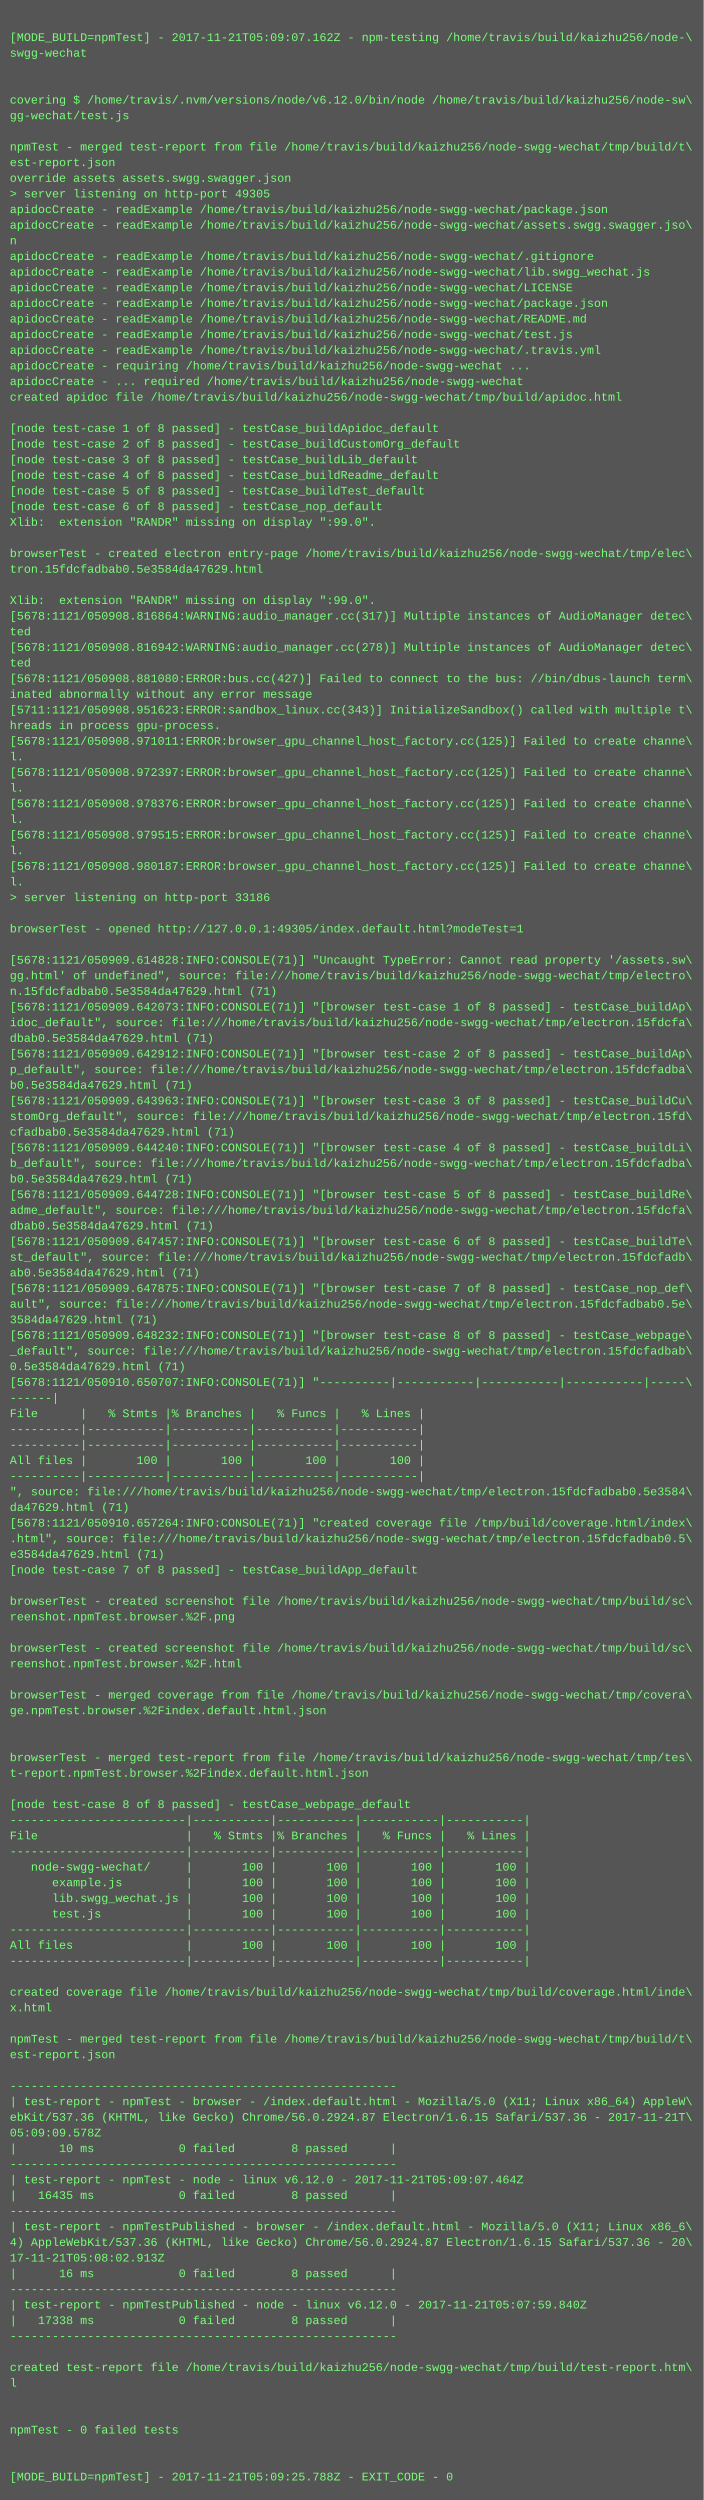
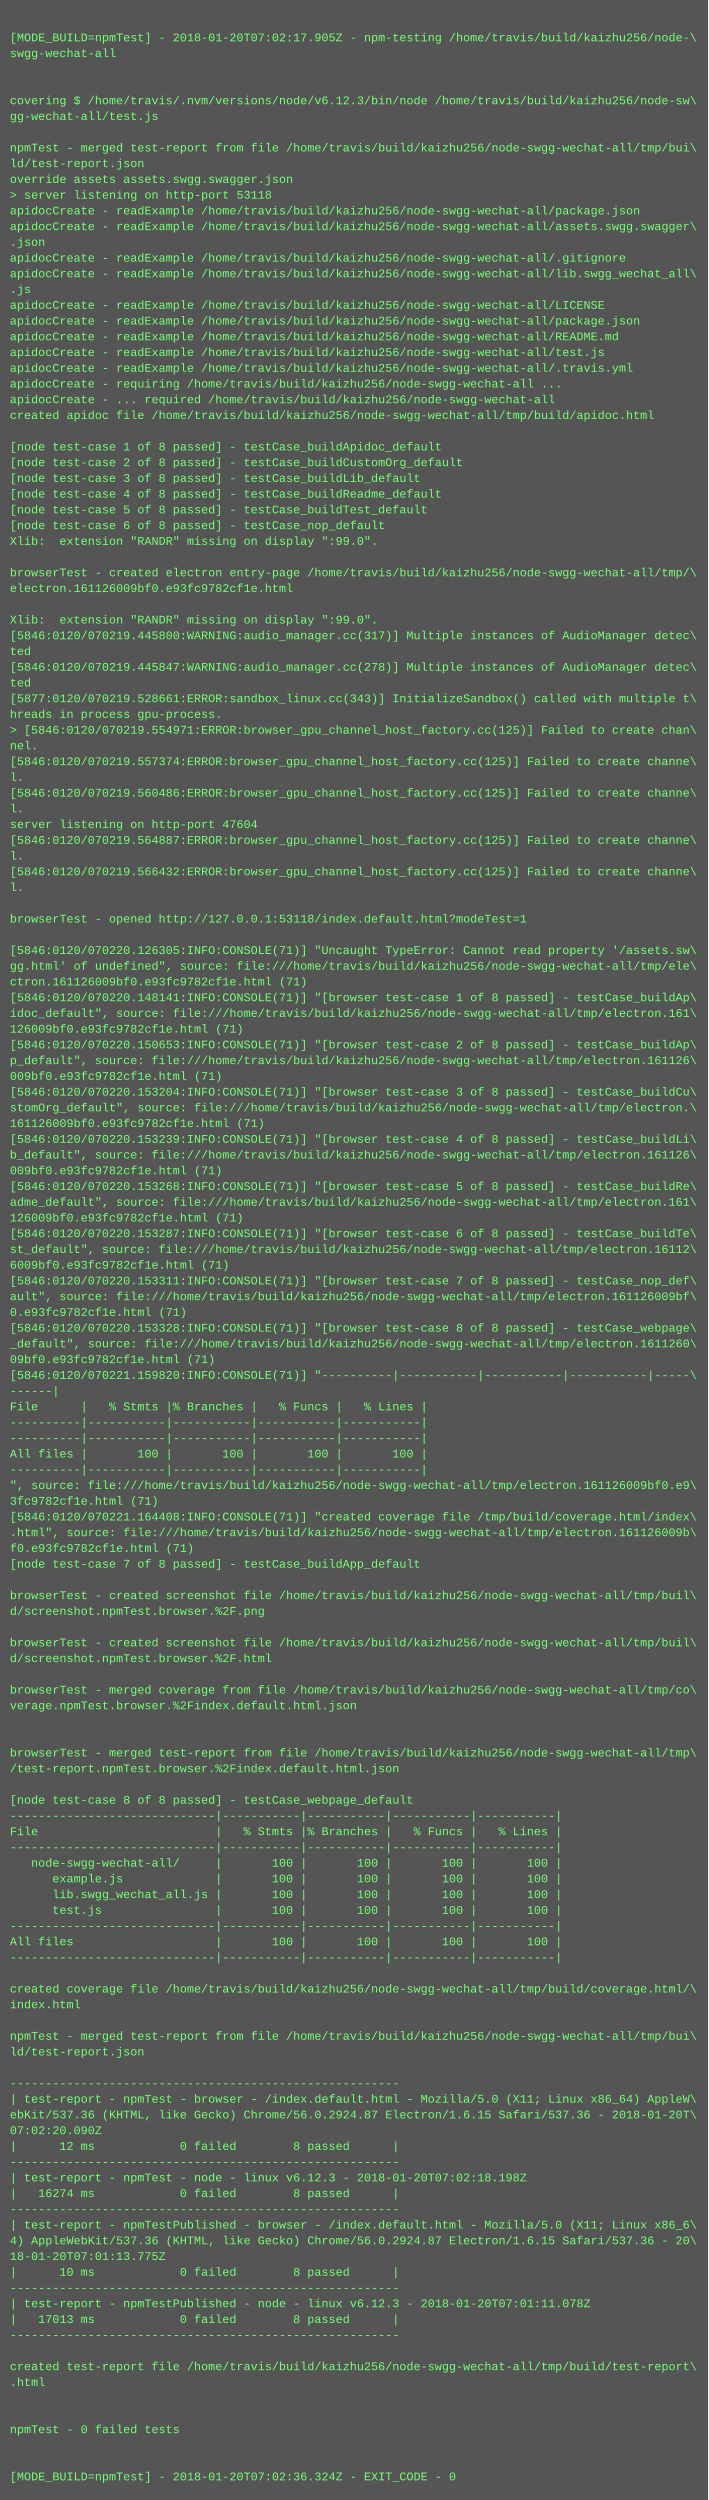
- <svg xmlns="http://www.w3.org/2000/svg" height="2558" width="720">
-   <rect height="2558" fill="#555" width="720" />
+ <svg xmlns="http://www.w3.org/2000/svg" height="2542" width="720">
+   <rect height="2542" fill="#555" width="720" />
  <text fill="#7f7" font-family="Courier New" font-size="12" xml:space="preserve">
    <tspan x="10" y="26" />
-     <tspan x="10" y="42">[MODE_BUILD=npmTest] - 2017-11-21T05:09:07.162Z - npm-testing /home/travis/build/kaizhu256/node-\</tspan>
-     <tspan x="10" y="58">swgg-wechat</tspan>
+     <tspan x="10" y="42">[MODE_BUILD=npmTest] - 2018-01-20T07:02:17.905Z - npm-testing /home/travis/build/kaizhu256/node-\</tspan>
+     <tspan x="10" y="58">swgg-wechat-all</tspan>
    <tspan x="10" y="74" />
    <tspan x="10" y="90" />
-     <tspan x="10" y="106">covering $ /home/travis/.nvm/versions/node/v6.12.0/bin/node /home/travis/build/kaizhu256/node-sw\</tspan>
-     <tspan x="10" y="122">gg-wechat/test.js</tspan>
+     <tspan x="10" y="106">covering $ /home/travis/.nvm/versions/node/v6.12.3/bin/node /home/travis/build/kaizhu256/node-sw\</tspan>
+     <tspan x="10" y="122">gg-wechat-all/test.js</tspan>
    <tspan x="10" y="138" />
-     <tspan x="10" y="154">npmTest - merged test-report from file /home/travis/build/kaizhu256/node-swgg-wechat/tmp/build/t\</tspan>
-     <tspan x="10" y="170">est-report.json</tspan>
+     <tspan x="10" y="154">npmTest - merged test-report from file /home/travis/build/kaizhu256/node-swgg-wechat-all/tmp/bui\</tspan>
+     <tspan x="10" y="170">ld/test-report.json</tspan>
    <tspan x="10" y="186">override assets assets.swgg.swagger.json</tspan>
-     <tspan x="10" y="202">&gt; server listening on http-port 49305</tspan>
-     <tspan x="10" y="218">apidocCreate - readExample /home/travis/build/kaizhu256/node-swgg-wechat/package.json</tspan>
-     <tspan x="10" y="234">apidocCreate - readExample /home/travis/build/kaizhu256/node-swgg-wechat/assets.swgg.swagger.jso\</tspan>
-     <tspan x="10" y="250">n</tspan>
-     <tspan x="10" y="266">apidocCreate - readExample /home/travis/build/kaizhu256/node-swgg-wechat/.gitignore</tspan>
-     <tspan x="10" y="282">apidocCreate - readExample /home/travis/build/kaizhu256/node-swgg-wechat/lib.swgg_wechat.js</tspan>
-     <tspan x="10" y="298">apidocCreate - readExample /home/travis/build/kaizhu256/node-swgg-wechat/LICENSE</tspan>
-     <tspan x="10" y="314">apidocCreate - readExample /home/travis/build/kaizhu256/node-swgg-wechat/package.json</tspan>
-     <tspan x="10" y="330">apidocCreate - readExample /home/travis/build/kaizhu256/node-swgg-wechat/README.md</tspan>
-     <tspan x="10" y="346">apidocCreate - readExample /home/travis/build/kaizhu256/node-swgg-wechat/test.js</tspan>
-     <tspan x="10" y="362">apidocCreate - readExample /home/travis/build/kaizhu256/node-swgg-wechat/.travis.yml</tspan>
-     <tspan x="10" y="378">apidocCreate - requiring /home/travis/build/kaizhu256/node-swgg-wechat ...</tspan>
-     <tspan x="10" y="394">apidocCreate - ... required /home/travis/build/kaizhu256/node-swgg-wechat</tspan>
-     <tspan x="10" y="410">created apidoc file /home/travis/build/kaizhu256/node-swgg-wechat/tmp/build/apidoc.html</tspan>
-     <tspan x="10" y="426" />
-     <tspan x="10" y="442">[node test-case 1 of 8 passed] - testCase_buildApidoc_default</tspan>
-     <tspan x="10" y="458">[node test-case 2 of 8 passed] - testCase_buildCustomOrg_default</tspan>
-     <tspan x="10" y="474">[node test-case 3 of 8 passed] - testCase_buildLib_default</tspan>
-     <tspan x="10" y="490">[node test-case 4 of 8 passed] - testCase_buildReadme_default</tspan>
-     <tspan x="10" y="506">[node test-case 5 of 8 passed] - testCase_buildTest_default</tspan>
-     <tspan x="10" y="522">[node test-case 6 of 8 passed] - testCase_nop_default</tspan>
-     <tspan x="10" y="538">Xlib:  extension "RANDR" missing on display ":99.0".</tspan>
-     <tspan x="10" y="554" />
-     <tspan x="10" y="570">browserTest - created electron entry-page /home/travis/build/kaizhu256/node-swgg-wechat/tmp/elec\</tspan>
-     <tspan x="10" y="586">tron.15fdcfadbab0.5e3584da47629.html</tspan>
-     <tspan x="10" y="602" />
-     <tspan x="10" y="618">Xlib:  extension "RANDR" missing on display ":99.0".</tspan>
-     <tspan x="10" y="634">[5678:1121/050908.816864:WARNING:audio_manager.cc(317)] Multiple instances of AudioManager detec\</tspan>
-     <tspan x="10" y="650">ted</tspan>
-     <tspan x="10" y="666">[5678:1121/050908.816942:WARNING:audio_manager.cc(278)] Multiple instances of AudioManager detec\</tspan>
-     <tspan x="10" y="682">ted</tspan>
-     <tspan x="10" y="698">[5678:1121/050908.881080:ERROR:bus.cc(427)] Failed to connect to the bus: //bin/dbus-launch term\</tspan>
-     <tspan x="10" y="714">inated abnormally without any error message</tspan>
-     <tspan x="10" y="730">[5711:1121/050908.951623:ERROR:sandbox_linux.cc(343)] InitializeSandbox() called with multiple t\</tspan>
-     <tspan x="10" y="746">hreads in process gpu-process. </tspan>
-     <tspan x="10" y="762">[5678:1121/050908.971011:ERROR:browser_gpu_channel_host_factory.cc(125)] Failed to create channe\</tspan>
-     <tspan x="10" y="778">l.</tspan>
-     <tspan x="10" y="794">[5678:1121/050908.972397:ERROR:browser_gpu_channel_host_factory.cc(125)] Failed to create channe\</tspan>
-     <tspan x="10" y="810">l.</tspan>
-     <tspan x="10" y="826">[5678:1121/050908.978376:ERROR:browser_gpu_channel_host_factory.cc(125)] Failed to create channe\</tspan>
-     <tspan x="10" y="842">l.</tspan>
-     <tspan x="10" y="858">[5678:1121/050908.979515:ERROR:browser_gpu_channel_host_factory.cc(125)] Failed to create channe\</tspan>
+     <tspan x="10" y="202">&gt; server listening on http-port 53118</tspan>
+     <tspan x="10" y="218">apidocCreate - readExample /home/travis/build/kaizhu256/node-swgg-wechat-all/package.json</tspan>
+     <tspan x="10" y="234">apidocCreate - readExample /home/travis/build/kaizhu256/node-swgg-wechat-all/assets.swgg.swagger\</tspan>
+     <tspan x="10" y="250">.json</tspan>
+     <tspan x="10" y="266">apidocCreate - readExample /home/travis/build/kaizhu256/node-swgg-wechat-all/.gitignore</tspan>
+     <tspan x="10" y="282">apidocCreate - readExample /home/travis/build/kaizhu256/node-swgg-wechat-all/lib.swgg_wechat_all\</tspan>
+     <tspan x="10" y="298">.js</tspan>
+     <tspan x="10" y="314">apidocCreate - readExample /home/travis/build/kaizhu256/node-swgg-wechat-all/LICENSE</tspan>
+     <tspan x="10" y="330">apidocCreate - readExample /home/travis/build/kaizhu256/node-swgg-wechat-all/package.json</tspan>
+     <tspan x="10" y="346">apidocCreate - readExample /home/travis/build/kaizhu256/node-swgg-wechat-all/README.md</tspan>
+     <tspan x="10" y="362">apidocCreate - readExample /home/travis/build/kaizhu256/node-swgg-wechat-all/test.js</tspan>
+     <tspan x="10" y="378">apidocCreate - readExample /home/travis/build/kaizhu256/node-swgg-wechat-all/.travis.yml</tspan>
+     <tspan x="10" y="394">apidocCreate - requiring /home/travis/build/kaizhu256/node-swgg-wechat-all ...</tspan>
+     <tspan x="10" y="410">apidocCreate - ... required /home/travis/build/kaizhu256/node-swgg-wechat-all</tspan>
+     <tspan x="10" y="426">created apidoc file /home/travis/build/kaizhu256/node-swgg-wechat-all/tmp/build/apidoc.html</tspan>
+     <tspan x="10" y="442" />
+     <tspan x="10" y="458">[node test-case 1 of 8 passed] - testCase_buildApidoc_default</tspan>
+     <tspan x="10" y="474">[node test-case 2 of 8 passed] - testCase_buildCustomOrg_default</tspan>
+     <tspan x="10" y="490">[node test-case 3 of 8 passed] - testCase_buildLib_default</tspan>
+     <tspan x="10" y="506">[node test-case 4 of 8 passed] - testCase_buildReadme_default</tspan>
+     <tspan x="10" y="522">[node test-case 5 of 8 passed] - testCase_buildTest_default</tspan>
+     <tspan x="10" y="538">[node test-case 6 of 8 passed] - testCase_nop_default</tspan>
+     <tspan x="10" y="554">Xlib:  extension "RANDR" missing on display ":99.0".</tspan>
+     <tspan x="10" y="570" />
+     <tspan x="10" y="586">browserTest - created electron entry-page /home/travis/build/kaizhu256/node-swgg-wechat-all/tmp/\</tspan>
+     <tspan x="10" y="602">electron.161126009bf0.e93fc9782cf1e.html</tspan>
+     <tspan x="10" y="618" />
+     <tspan x="10" y="634">Xlib:  extension "RANDR" missing on display ":99.0".</tspan>
+     <tspan x="10" y="650">[5846:0120/070219.445800:WARNING:audio_manager.cc(317)] Multiple instances of AudioManager detec\</tspan>
+     <tspan x="10" y="666">ted</tspan>
+     <tspan x="10" y="682">[5846:0120/070219.445847:WARNING:audio_manager.cc(278)] Multiple instances of AudioManager detec\</tspan>
+     <tspan x="10" y="698">ted</tspan>
+     <tspan x="10" y="714">[5877:0120/070219.528661:ERROR:sandbox_linux.cc(343)] InitializeSandbox() called with multiple t\</tspan>
+     <tspan x="10" y="730">hreads in process gpu-process. </tspan>
+     <tspan x="10" y="746">&gt; [5846:0120/070219.554971:ERROR:browser_gpu_channel_host_factory.cc(125)] Failed to create chan\</tspan>
+     <tspan x="10" y="762">nel.</tspan>
+     <tspan x="10" y="778">[5846:0120/070219.557374:ERROR:browser_gpu_channel_host_factory.cc(125)] Failed to create channe\</tspan>
+     <tspan x="10" y="794">l.</tspan>
+     <tspan x="10" y="810">[5846:0120/070219.560486:ERROR:browser_gpu_channel_host_factory.cc(125)] Failed to create channe\</tspan>
+     <tspan x="10" y="826">l.</tspan>
+     <tspan x="10" y="842">server listening on http-port 47604</tspan>
+     <tspan x="10" y="858">[5846:0120/070219.564887:ERROR:browser_gpu_channel_host_factory.cc(125)] Failed to create channe\</tspan>
    <tspan x="10" y="874">l.</tspan>
-     <tspan x="10" y="890">[5678:1121/050908.980187:ERROR:browser_gpu_channel_host_factory.cc(125)] Failed to create channe\</tspan>
+     <tspan x="10" y="890">[5846:0120/070219.566432:ERROR:browser_gpu_channel_host_factory.cc(125)] Failed to create channe\</tspan>
    <tspan x="10" y="906">l.</tspan>
-     <tspan x="10" y="922">&gt; server listening on http-port 33186</tspan>
-     <tspan x="10" y="938" />
-     <tspan x="10" y="954">browserTest - opened http://127.0.0.1:49305/index.default.html?modeTest=1</tspan>
-     <tspan x="10" y="970" />
-     <tspan x="10" y="986">[5678:1121/050909.614828:INFO:CONSOLE(71)] "Uncaught TypeError: Cannot read property '/assets.sw\</tspan>
-     <tspan x="10" y="1002">gg.html' of undefined", source: file:///home/travis/build/kaizhu256/node-swgg-wechat/tmp/electro\</tspan>
-     <tspan x="10" y="1018">n.15fdcfadbab0.5e3584da47629.html (71)</tspan>
-     <tspan x="10" y="1034">[5678:1121/050909.642073:INFO:CONSOLE(71)] "[browser test-case 1 of 8 passed] - testCase_buildAp\</tspan>
-     <tspan x="10" y="1050">idoc_default", source: file:///home/travis/build/kaizhu256/node-swgg-wechat/tmp/electron.15fdcfa\</tspan>
-     <tspan x="10" y="1066">dbab0.5e3584da47629.html (71)</tspan>
-     <tspan x="10" y="1082">[5678:1121/050909.642912:INFO:CONSOLE(71)] "[browser test-case 2 of 8 passed] - testCase_buildAp\</tspan>
-     <tspan x="10" y="1098">p_default", source: file:///home/travis/build/kaizhu256/node-swgg-wechat/tmp/electron.15fdcfadba\</tspan>
-     <tspan x="10" y="1114">b0.5e3584da47629.html (71)</tspan>
-     <tspan x="10" y="1130">[5678:1121/050909.643963:INFO:CONSOLE(71)] "[browser test-case 3 of 8 passed] - testCase_buildCu\</tspan>
-     <tspan x="10" y="1146">stomOrg_default", source: file:///home/travis/build/kaizhu256/node-swgg-wechat/tmp/electron.15fd\</tspan>
-     <tspan x="10" y="1162">cfadbab0.5e3584da47629.html (71)</tspan>
-     <tspan x="10" y="1178">[5678:1121/050909.644240:INFO:CONSOLE(71)] "[browser test-case 4 of 8 passed] - testCase_buildLi\</tspan>
-     <tspan x="10" y="1194">b_default", source: file:///home/travis/build/kaizhu256/node-swgg-wechat/tmp/electron.15fdcfadba\</tspan>
-     <tspan x="10" y="1210">b0.5e3584da47629.html (71)</tspan>
-     <tspan x="10" y="1226">[5678:1121/050909.644728:INFO:CONSOLE(71)] "[browser test-case 5 of 8 passed] - testCase_buildRe\</tspan>
-     <tspan x="10" y="1242">adme_default", source: file:///home/travis/build/kaizhu256/node-swgg-wechat/tmp/electron.15fdcfa\</tspan>
-     <tspan x="10" y="1258">dbab0.5e3584da47629.html (71)</tspan>
-     <tspan x="10" y="1274">[5678:1121/050909.647457:INFO:CONSOLE(71)] "[browser test-case 6 of 8 passed] - testCase_buildTe\</tspan>
-     <tspan x="10" y="1290">st_default", source: file:///home/travis/build/kaizhu256/node-swgg-wechat/tmp/electron.15fdcfadb\</tspan>
-     <tspan x="10" y="1306">ab0.5e3584da47629.html (71)</tspan>
-     <tspan x="10" y="1322">[5678:1121/050909.647875:INFO:CONSOLE(71)] "[browser test-case 7 of 8 passed] - testCase_nop_def\</tspan>
-     <tspan x="10" y="1338">ault", source: file:///home/travis/build/kaizhu256/node-swgg-wechat/tmp/electron.15fdcfadbab0.5e\</tspan>
-     <tspan x="10" y="1354">3584da47629.html (71)</tspan>
-     <tspan x="10" y="1370">[5678:1121/050909.648232:INFO:CONSOLE(71)] "[browser test-case 8 of 8 passed] - testCase_webpage\</tspan>
-     <tspan x="10" y="1386">_default", source: file:///home/travis/build/kaizhu256/node-swgg-wechat/tmp/electron.15fdcfadbab\</tspan>
-     <tspan x="10" y="1402">0.5e3584da47629.html (71)</tspan>
-     <tspan x="10" y="1418">[5678:1121/050910.650707:INFO:CONSOLE(71)] "----------|-----------|-----------|-----------|-----\</tspan>
-     <tspan x="10" y="1434">------|</tspan>
-     <tspan x="10" y="1450">File      |   % Stmts |% Branches |   % Funcs |   % Lines |</tspan>
+     <tspan x="10" y="922" />
+     <tspan x="10" y="938">browserTest - opened http://127.0.0.1:53118/index.default.html?modeTest=1</tspan>
+     <tspan x="10" y="954" />
+     <tspan x="10" y="970">[5846:0120/070220.126305:INFO:CONSOLE(71)] "Uncaught TypeError: Cannot read property '/assets.sw\</tspan>
+     <tspan x="10" y="986">gg.html' of undefined", source: file:///home/travis/build/kaizhu256/node-swgg-wechat-all/tmp/ele\</tspan>
+     <tspan x="10" y="1002">ctron.161126009bf0.e93fc9782cf1e.html (71)</tspan>
+     <tspan x="10" y="1018">[5846:0120/070220.148141:INFO:CONSOLE(71)] "[browser test-case 1 of 8 passed] - testCase_buildAp\</tspan>
+     <tspan x="10" y="1034">idoc_default", source: file:///home/travis/build/kaizhu256/node-swgg-wechat-all/tmp/electron.161\</tspan>
+     <tspan x="10" y="1050">126009bf0.e93fc9782cf1e.html (71)</tspan>
+     <tspan x="10" y="1066">[5846:0120/070220.150653:INFO:CONSOLE(71)] "[browser test-case 2 of 8 passed] - testCase_buildAp\</tspan>
+     <tspan x="10" y="1082">p_default", source: file:///home/travis/build/kaizhu256/node-swgg-wechat-all/tmp/electron.161126\</tspan>
+     <tspan x="10" y="1098">009bf0.e93fc9782cf1e.html (71)</tspan>
+     <tspan x="10" y="1114">[5846:0120/070220.153204:INFO:CONSOLE(71)] "[browser test-case 3 of 8 passed] - testCase_buildCu\</tspan>
+     <tspan x="10" y="1130">stomOrg_default", source: file:///home/travis/build/kaizhu256/node-swgg-wechat-all/tmp/electron.\</tspan>
+     <tspan x="10" y="1146">161126009bf0.e93fc9782cf1e.html (71)</tspan>
+     <tspan x="10" y="1162">[5846:0120/070220.153239:INFO:CONSOLE(71)] "[browser test-case 4 of 8 passed] - testCase_buildLi\</tspan>
+     <tspan x="10" y="1178">b_default", source: file:///home/travis/build/kaizhu256/node-swgg-wechat-all/tmp/electron.161126\</tspan>
+     <tspan x="10" y="1194">009bf0.e93fc9782cf1e.html (71)</tspan>
+     <tspan x="10" y="1210">[5846:0120/070220.153268:INFO:CONSOLE(71)] "[browser test-case 5 of 8 passed] - testCase_buildRe\</tspan>
+     <tspan x="10" y="1226">adme_default", source: file:///home/travis/build/kaizhu256/node-swgg-wechat-all/tmp/electron.161\</tspan>
+     <tspan x="10" y="1242">126009bf0.e93fc9782cf1e.html (71)</tspan>
+     <tspan x="10" y="1258">[5846:0120/070220.153287:INFO:CONSOLE(71)] "[browser test-case 6 of 8 passed] - testCase_buildTe\</tspan>
+     <tspan x="10" y="1274">st_default", source: file:///home/travis/build/kaizhu256/node-swgg-wechat-all/tmp/electron.16112\</tspan>
+     <tspan x="10" y="1290">6009bf0.e93fc9782cf1e.html (71)</tspan>
+     <tspan x="10" y="1306">[5846:0120/070220.153311:INFO:CONSOLE(71)] "[browser test-case 7 of 8 passed] - testCase_nop_def\</tspan>
+     <tspan x="10" y="1322">ault", source: file:///home/travis/build/kaizhu256/node-swgg-wechat-all/tmp/electron.161126009bf\</tspan>
+     <tspan x="10" y="1338">0.e93fc9782cf1e.html (71)</tspan>
+     <tspan x="10" y="1354">[5846:0120/070220.153328:INFO:CONSOLE(71)] "[browser test-case 8 of 8 passed] - testCase_webpage\</tspan>
+     <tspan x="10" y="1370">_default", source: file:///home/travis/build/kaizhu256/node-swgg-wechat-all/tmp/electron.1611260\</tspan>
+     <tspan x="10" y="1386">09bf0.e93fc9782cf1e.html (71)</tspan>
+     <tspan x="10" y="1402">[5846:0120/070221.159820:INFO:CONSOLE(71)] "----------|-----------|-----------|-----------|-----\</tspan>
+     <tspan x="10" y="1418">------|</tspan>
+     <tspan x="10" y="1434">File      |   % Stmts |% Branches |   % Funcs |   % Lines |</tspan>
+     <tspan x="10" y="1450">----------|-----------|-----------|-----------|-----------|</tspan>
    <tspan x="10" y="1466">----------|-----------|-----------|-----------|-----------|</tspan>
-     <tspan x="10" y="1482">----------|-----------|-----------|-----------|-----------|</tspan>
-     <tspan x="10" y="1498">All files |       100 |       100 |       100 |       100 |</tspan>
-     <tspan x="10" y="1514">----------|-----------|-----------|-----------|-----------|</tspan>
-     <tspan x="10" y="1530">", source: file:///home/travis/build/kaizhu256/node-swgg-wechat/tmp/electron.15fdcfadbab0.5e3584\</tspan>
-     <tspan x="10" y="1546">da47629.html (71)</tspan>
-     <tspan x="10" y="1562">[5678:1121/050910.657264:INFO:CONSOLE(71)] "created coverage file /tmp/build/coverage.html/index\</tspan>
-     <tspan x="10" y="1578">.html", source: file:///home/travis/build/kaizhu256/node-swgg-wechat/tmp/electron.15fdcfadbab0.5\</tspan>
-     <tspan x="10" y="1594">e3584da47629.html (71)</tspan>
-     <tspan x="10" y="1610">[node test-case 7 of 8 passed] - testCase_buildApp_default</tspan>
-     <tspan x="10" y="1626" />
-     <tspan x="10" y="1642">browserTest - created screenshot file /home/travis/build/kaizhu256/node-swgg-wechat/tmp/build/sc\</tspan>
-     <tspan x="10" y="1658">reenshot.npmTest.browser.%2F.png</tspan>
-     <tspan x="10" y="1674" />
-     <tspan x="10" y="1690">browserTest - created screenshot file /home/travis/build/kaizhu256/node-swgg-wechat/tmp/build/sc\</tspan>
-     <tspan x="10" y="1706">reenshot.npmTest.browser.%2F.html</tspan>
-     <tspan x="10" y="1722" />
-     <tspan x="10" y="1738">browserTest - merged coverage from file /home/travis/build/kaizhu256/node-swgg-wechat/tmp/covera\</tspan>
-     <tspan x="10" y="1754">ge.npmTest.browser.%2Findex.default.html.json</tspan>
+     <tspan x="10" y="1482">All files |       100 |       100 |       100 |       100 |</tspan>
+     <tspan x="10" y="1498">----------|-----------|-----------|-----------|-----------|</tspan>
+     <tspan x="10" y="1514">", source: file:///home/travis/build/kaizhu256/node-swgg-wechat-all/tmp/electron.161126009bf0.e9\</tspan>
+     <tspan x="10" y="1530">3fc9782cf1e.html (71)</tspan>
+     <tspan x="10" y="1546">[5846:0120/070221.164408:INFO:CONSOLE(71)] "created coverage file /tmp/build/coverage.html/index\</tspan>
+     <tspan x="10" y="1562">.html", source: file:///home/travis/build/kaizhu256/node-swgg-wechat-all/tmp/electron.161126009b\</tspan>
+     <tspan x="10" y="1578">f0.e93fc9782cf1e.html (71)</tspan>
+     <tspan x="10" y="1594">[node test-case 7 of 8 passed] - testCase_buildApp_default</tspan>
+     <tspan x="10" y="1610" />
+     <tspan x="10" y="1626">browserTest - created screenshot file /home/travis/build/kaizhu256/node-swgg-wechat-all/tmp/buil\</tspan>
+     <tspan x="10" y="1642">d/screenshot.npmTest.browser.%2F.png</tspan>
+     <tspan x="10" y="1658" />
+     <tspan x="10" y="1674">browserTest - created screenshot file /home/travis/build/kaizhu256/node-swgg-wechat-all/tmp/buil\</tspan>
+     <tspan x="10" y="1690">d/screenshot.npmTest.browser.%2F.html</tspan>
+     <tspan x="10" y="1706" />
+     <tspan x="10" y="1722">browserTest - merged coverage from file /home/travis/build/kaizhu256/node-swgg-wechat-all/tmp/co\</tspan>
+     <tspan x="10" y="1738">verage.npmTest.browser.%2Findex.default.html.json</tspan>
+     <tspan x="10" y="1754" />
    <tspan x="10" y="1770" />
-     <tspan x="10" y="1786" />
-     <tspan x="10" y="1802">browserTest - merged test-report from file /home/travis/build/kaizhu256/node-swgg-wechat/tmp/tes\</tspan>
-     <tspan x="10" y="1818">t-report.npmTest.browser.%2Findex.default.html.json</tspan>
-     <tspan x="10" y="1834" />
-     <tspan x="10" y="1850">[node test-case 8 of 8 passed] - testCase_webpage_default</tspan>
-     <tspan x="10" y="1866">-------------------------|-----------|-----------|-----------|-----------|</tspan>
-     <tspan x="10" y="1882">File                     |   % Stmts |% Branches |   % Funcs |   % Lines |</tspan>
-     <tspan x="10" y="1898">-------------------------|-----------|-----------|-----------|-----------|</tspan>
-     <tspan x="10" y="1914">   node-swgg-wechat/     |       100 |       100 |       100 |       100 |</tspan>
-     <tspan x="10" y="1930">      example.js         |       100 |       100 |       100 |       100 |</tspan>
-     <tspan x="10" y="1946">      lib.swgg_wechat.js |       100 |       100 |       100 |       100 |</tspan>
-     <tspan x="10" y="1962">      test.js            |       100 |       100 |       100 |       100 |</tspan>
-     <tspan x="10" y="1978">-------------------------|-----------|-----------|-----------|-----------|</tspan>
-     <tspan x="10" y="1994">All files                |       100 |       100 |       100 |       100 |</tspan>
-     <tspan x="10" y="2010">-------------------------|-----------|-----------|-----------|-----------|</tspan>
-     <tspan x="10" y="2026" />
-     <tspan x="10" y="2042">created coverage file /home/travis/build/kaizhu256/node-swgg-wechat/tmp/build/coverage.html/inde\</tspan>
-     <tspan x="10" y="2058">x.html</tspan>
-     <tspan x="10" y="2074" />
-     <tspan x="10" y="2090">npmTest - merged test-report from file /home/travis/build/kaizhu256/node-swgg-wechat/tmp/build/t\</tspan>
-     <tspan x="10" y="2106">est-report.json</tspan>
-     <tspan x="10" y="2122" />
-     <tspan x="10" y="2138">-------------------------------------------------------</tspan>
-     <tspan x="10" y="2154">| test-report - npmTest - browser - /index.default.html - Mozilla/5.0 (X11; Linux x86_64) AppleW\</tspan>
-     <tspan x="10" y="2170">ebKit/537.36 (KHTML, like Gecko) Chrome/56.0.2924.87 Electron/1.6.15 Safari/537.36 - 2017-11-21T\</tspan>
-     <tspan x="10" y="2186">05:09:09.578Z</tspan>
-     <tspan x="10" y="2202">|      10 ms            0 failed        8 passed      |</tspan>
-     <tspan x="10" y="2218">-------------------------------------------------------</tspan>
-     <tspan x="10" y="2234">| test-report - npmTest - node - linux v6.12.0 - 2017-11-21T05:09:07.464Z</tspan>
-     <tspan x="10" y="2250">|   16435 ms            0 failed        8 passed      |</tspan>
-     <tspan x="10" y="2266">-------------------------------------------------------</tspan>
-     <tspan x="10" y="2282">| test-report - npmTestPublished - browser - /index.default.html - Mozilla/5.0 (X11; Linux x86_6\</tspan>
-     <tspan x="10" y="2298">4) AppleWebKit/537.36 (KHTML, like Gecko) Chrome/56.0.2924.87 Electron/1.6.15 Safari/537.36 - 20\</tspan>
-     <tspan x="10" y="2314">17-11-21T05:08:02.913Z</tspan>
-     <tspan x="10" y="2330">|      16 ms            0 failed        8 passed      |</tspan>
-     <tspan x="10" y="2346">-------------------------------------------------------</tspan>
-     <tspan x="10" y="2362">| test-report - npmTestPublished - node - linux v6.12.0 - 2017-11-21T05:07:59.840Z</tspan>
-     <tspan x="10" y="2378">|   17338 ms            0 failed        8 passed      |</tspan>
-     <tspan x="10" y="2394">-------------------------------------------------------</tspan>
-     <tspan x="10" y="2410" />
-     <tspan x="10" y="2426">created test-report file /home/travis/build/kaizhu256/node-swgg-wechat/tmp/build/test-report.htm\</tspan>
-     <tspan x="10" y="2442">l</tspan>
+     <tspan x="10" y="1786">browserTest - merged test-report from file /home/travis/build/kaizhu256/node-swgg-wechat-all/tmp\</tspan>
+     <tspan x="10" y="1802">/test-report.npmTest.browser.%2Findex.default.html.json</tspan>
+     <tspan x="10" y="1818" />
+     <tspan x="10" y="1834">[node test-case 8 of 8 passed] - testCase_webpage_default</tspan>
+     <tspan x="10" y="1850">-----------------------------|-----------|-----------|-----------|-----------|</tspan>
+     <tspan x="10" y="1866">File                         |   % Stmts |% Branches |   % Funcs |   % Lines |</tspan>
+     <tspan x="10" y="1882">-----------------------------|-----------|-----------|-----------|-----------|</tspan>
+     <tspan x="10" y="1898">   node-swgg-wechat-all/     |       100 |       100 |       100 |       100 |</tspan>
+     <tspan x="10" y="1914">      example.js             |       100 |       100 |       100 |       100 |</tspan>
+     <tspan x="10" y="1930">      lib.swgg_wechat_all.js |       100 |       100 |       100 |       100 |</tspan>
+     <tspan x="10" y="1946">      test.js                |       100 |       100 |       100 |       100 |</tspan>
+     <tspan x="10" y="1962">-----------------------------|-----------|-----------|-----------|-----------|</tspan>
+     <tspan x="10" y="1978">All files                    |       100 |       100 |       100 |       100 |</tspan>
+     <tspan x="10" y="1994">-----------------------------|-----------|-----------|-----------|-----------|</tspan>
+     <tspan x="10" y="2010" />
+     <tspan x="10" y="2026">created coverage file /home/travis/build/kaizhu256/node-swgg-wechat-all/tmp/build/coverage.html/\</tspan>
+     <tspan x="10" y="2042">index.html</tspan>
+     <tspan x="10" y="2058" />
+     <tspan x="10" y="2074">npmTest - merged test-report from file /home/travis/build/kaizhu256/node-swgg-wechat-all/tmp/bui\</tspan>
+     <tspan x="10" y="2090">ld/test-report.json</tspan>
+     <tspan x="10" y="2106" />
+     <tspan x="10" y="2122">-------------------------------------------------------</tspan>
+     <tspan x="10" y="2138">| test-report - npmTest - browser - /index.default.html - Mozilla/5.0 (X11; Linux x86_64) AppleW\</tspan>
+     <tspan x="10" y="2154">ebKit/537.36 (KHTML, like Gecko) Chrome/56.0.2924.87 Electron/1.6.15 Safari/537.36 - 2018-01-20T\</tspan>
+     <tspan x="10" y="2170">07:02:20.090Z</tspan>
+     <tspan x="10" y="2186">|      12 ms            0 failed        8 passed      |</tspan>
+     <tspan x="10" y="2202">-------------------------------------------------------</tspan>
+     <tspan x="10" y="2218">| test-report - npmTest - node - linux v6.12.3 - 2018-01-20T07:02:18.198Z</tspan>
+     <tspan x="10" y="2234">|   16274 ms            0 failed        8 passed      |</tspan>
+     <tspan x="10" y="2250">-------------------------------------------------------</tspan>
+     <tspan x="10" y="2266">| test-report - npmTestPublished - browser - /index.default.html - Mozilla/5.0 (X11; Linux x86_6\</tspan>
+     <tspan x="10" y="2282">4) AppleWebKit/537.36 (KHTML, like Gecko) Chrome/56.0.2924.87 Electron/1.6.15 Safari/537.36 - 20\</tspan>
+     <tspan x="10" y="2298">18-01-20T07:01:13.775Z</tspan>
+     <tspan x="10" y="2314">|      10 ms            0 failed        8 passed      |</tspan>
+     <tspan x="10" y="2330">-------------------------------------------------------</tspan>
+     <tspan x="10" y="2346">| test-report - npmTestPublished - node - linux v6.12.3 - 2018-01-20T07:01:11.078Z</tspan>
+     <tspan x="10" y="2362">|   17013 ms            0 failed        8 passed      |</tspan>
+     <tspan x="10" y="2378">-------------------------------------------------------</tspan>
+     <tspan x="10" y="2394" />
+     <tspan x="10" y="2410">created test-report file /home/travis/build/kaizhu256/node-swgg-wechat-all/tmp/build/test-report\</tspan>
+     <tspan x="10" y="2426">.html</tspan>
+     <tspan x="10" y="2442" />
    <tspan x="10" y="2458" />
-     <tspan x="10" y="2474" />
-     <tspan x="10" y="2490">npmTest - 0 failed tests</tspan>
+     <tspan x="10" y="2474">npmTest - 0 failed tests</tspan>
+     <tspan x="10" y="2490" />
    <tspan x="10" y="2506" />
-     <tspan x="10" y="2522" />
-     <tspan x="10" y="2538">[MODE_BUILD=npmTest] - 2017-11-21T05:09:25.788Z - EXIT_CODE - 0</tspan>
+     <tspan x="10" y="2522">[MODE_BUILD=npmTest] - 2018-01-20T07:02:36.324Z - EXIT_CODE - 0</tspan>
  </text>
</svg>
